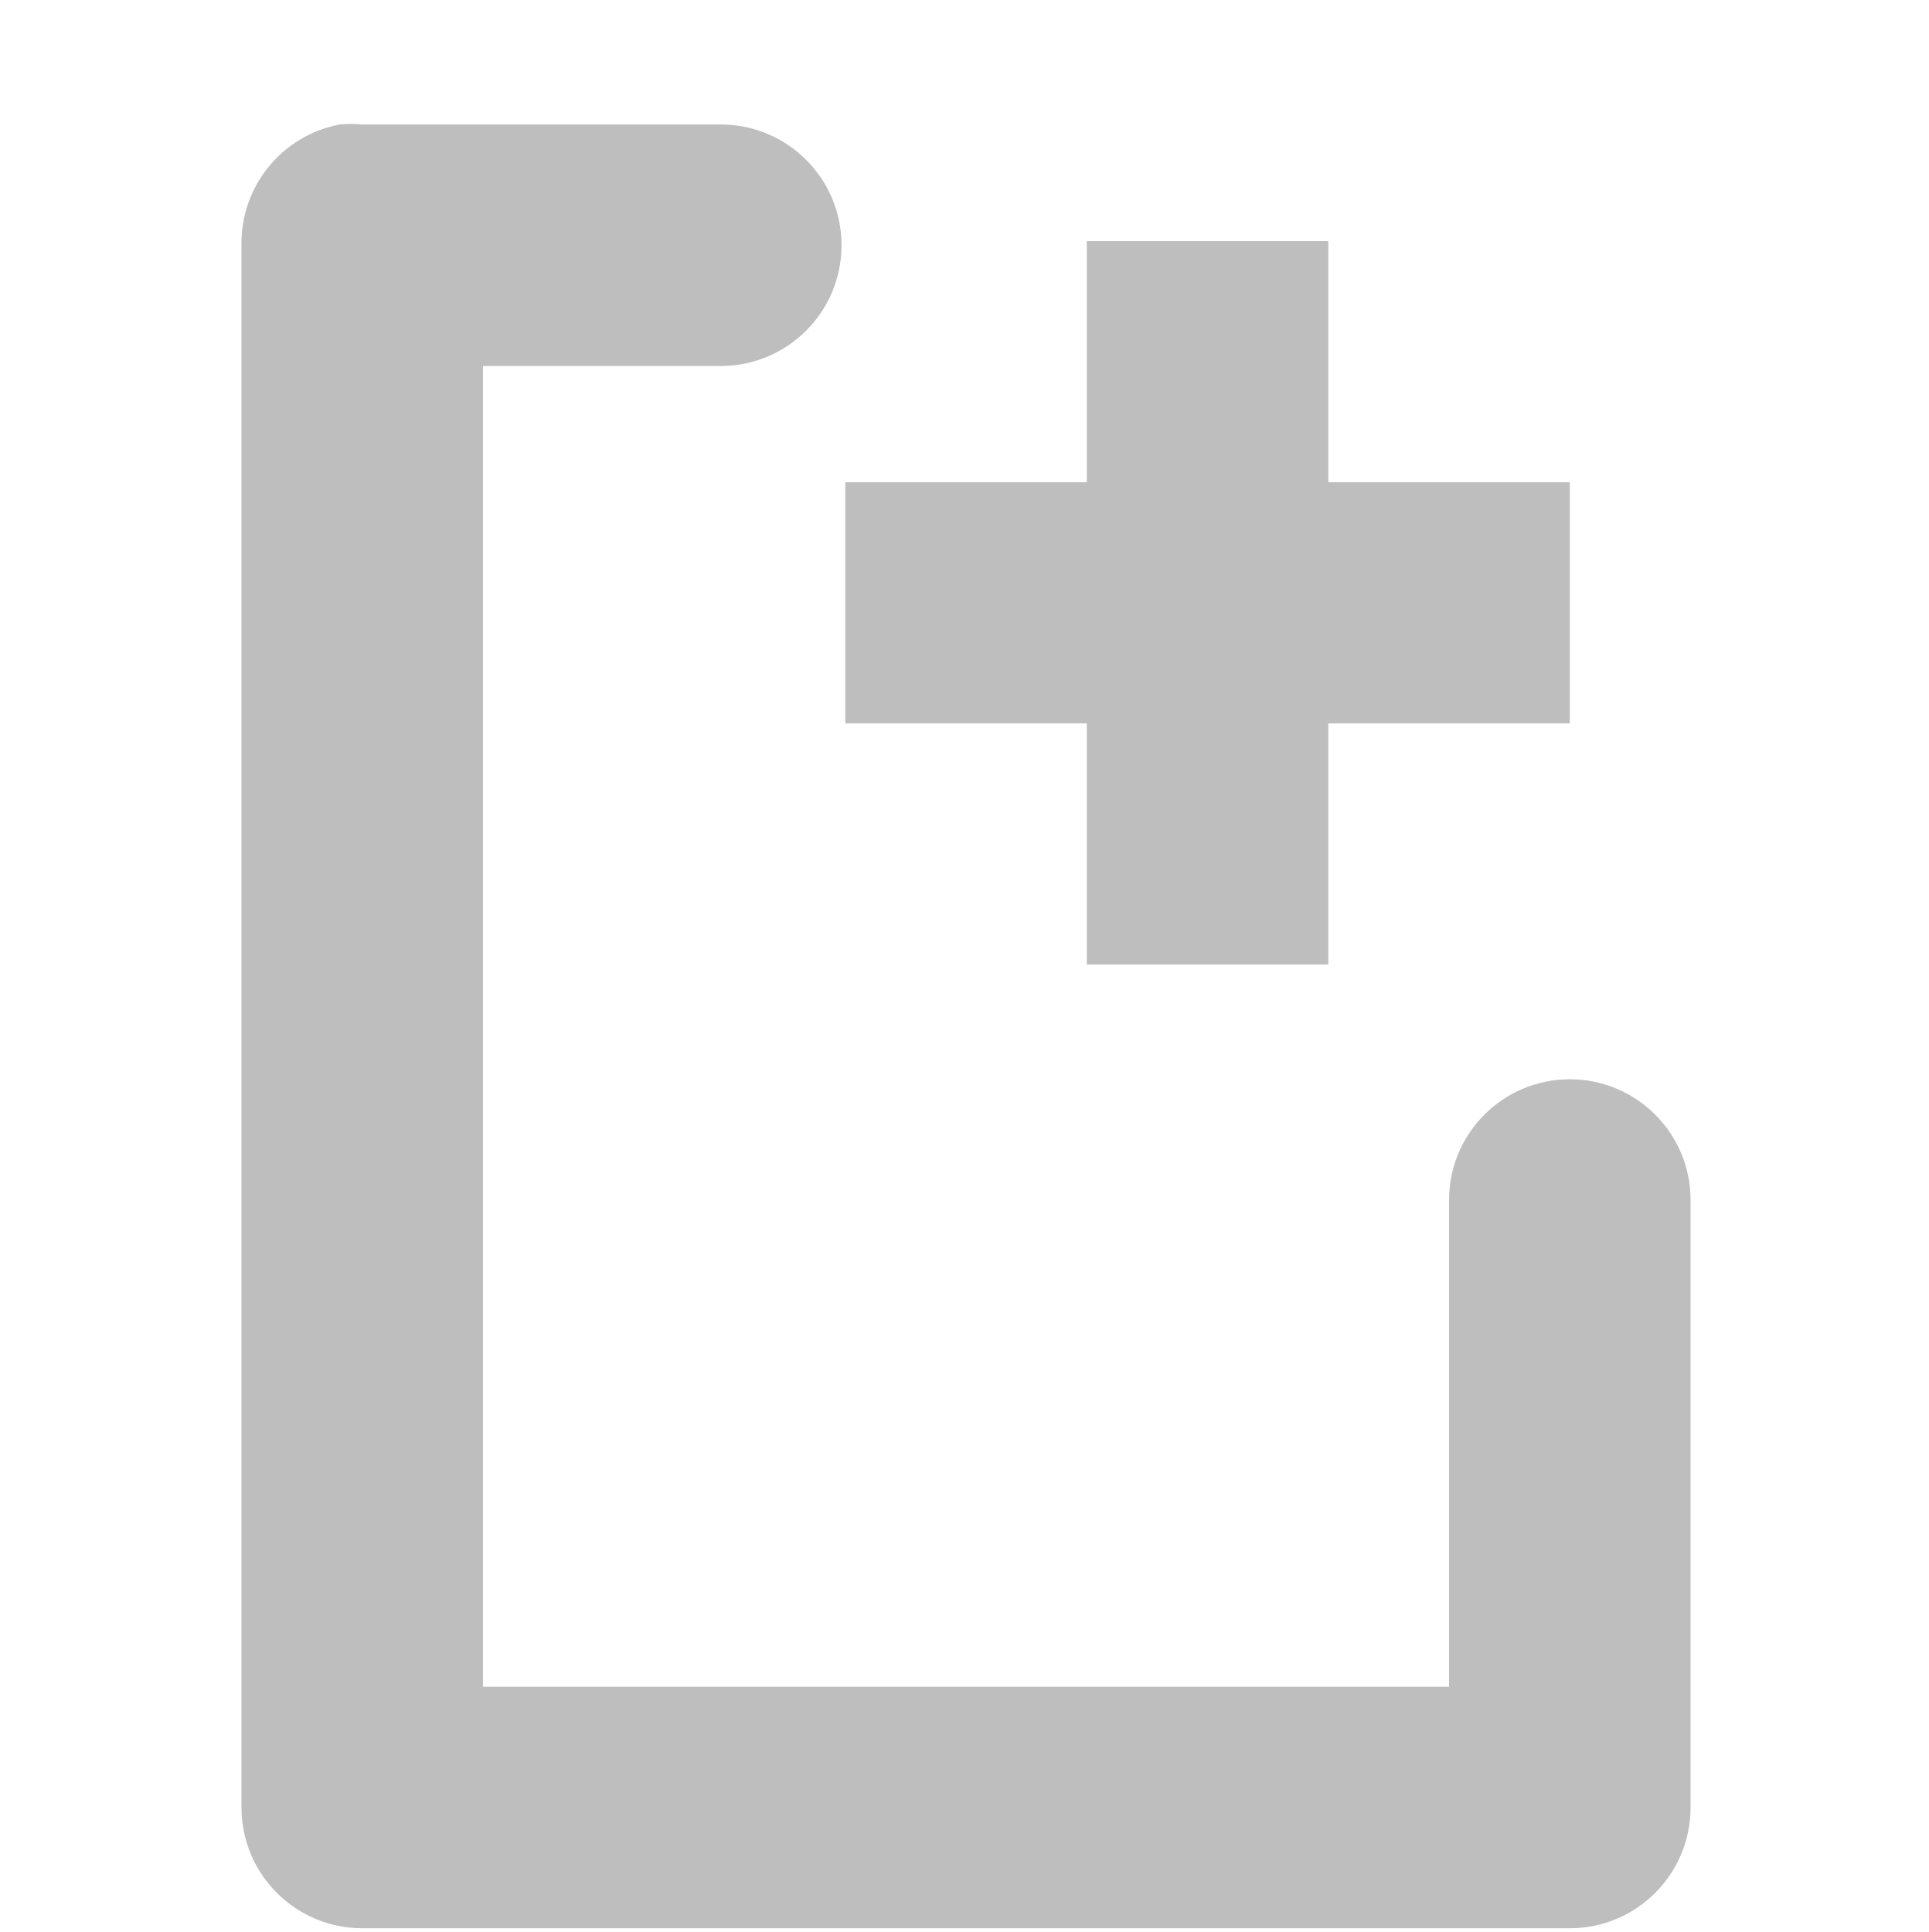
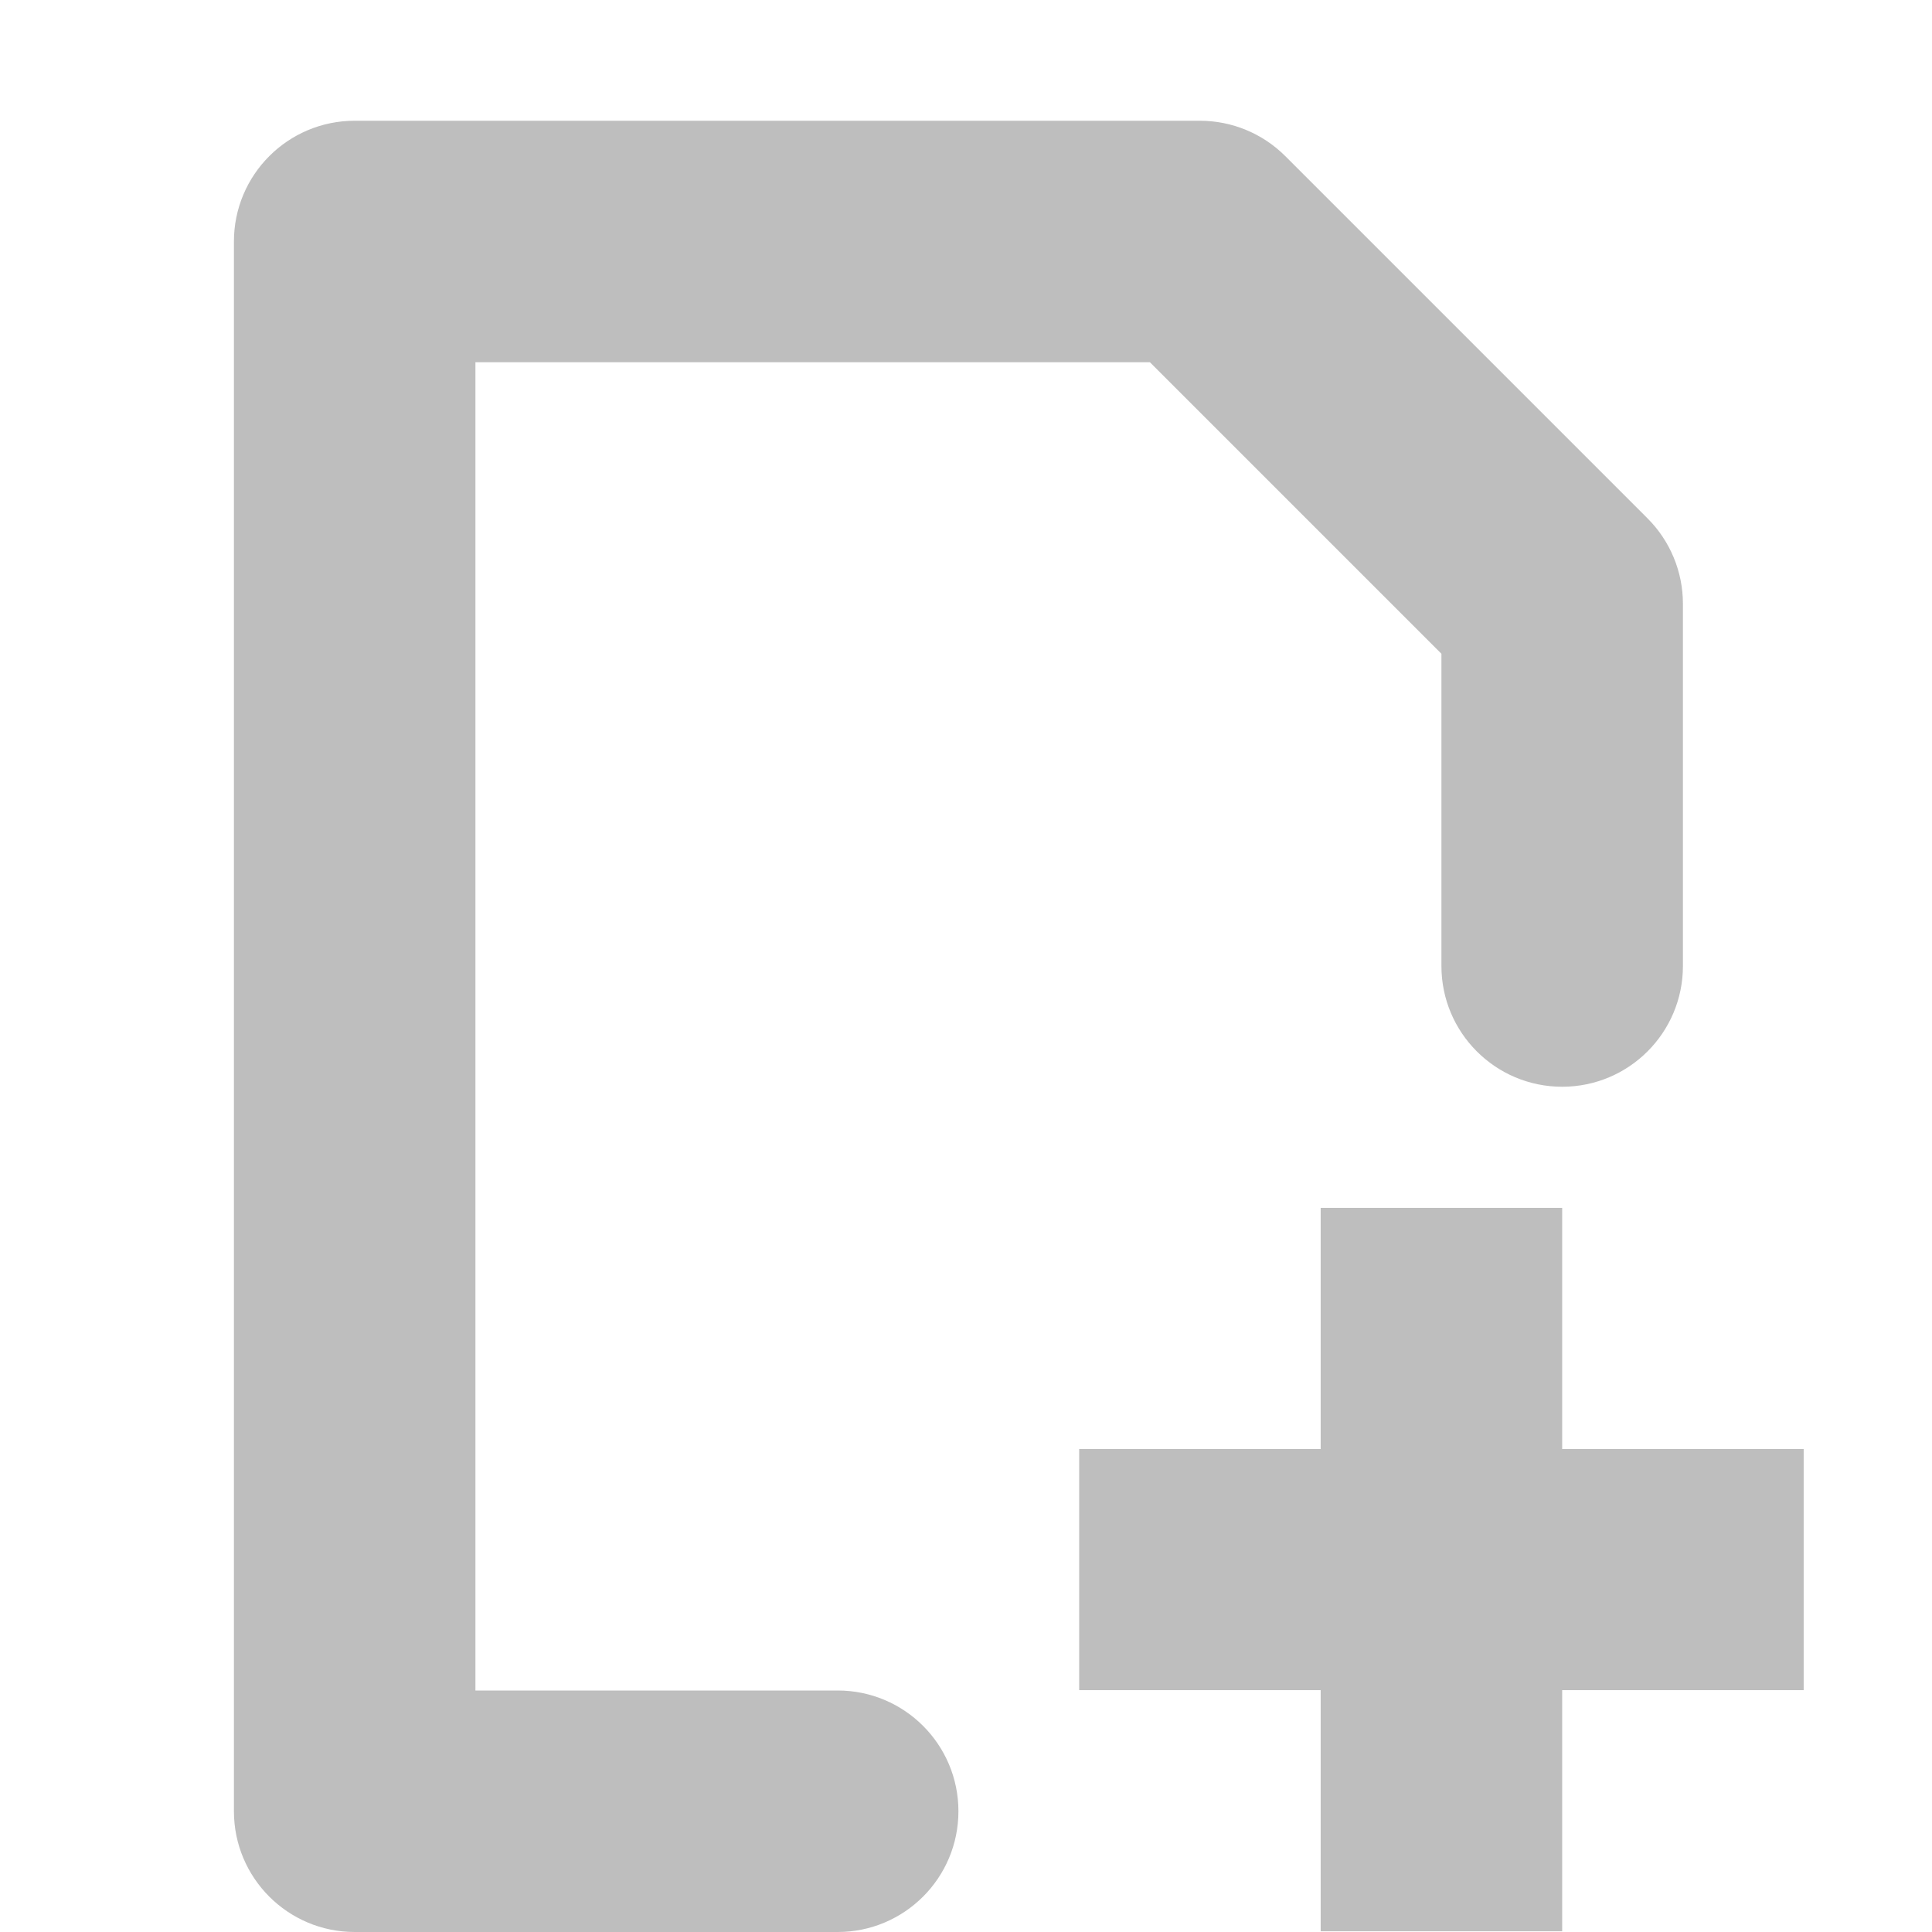
- <svg xmlns="http://www.w3.org/2000/svg" height="16" id="svg7384" version="1.1" width="15.974">
-   <defs id="defs7386" />
-   <g id="layer9" style="display:inline" transform="translate(-221.0001,-807)" />
-   <g id="layer10" style="display:inline" transform="translate(-221.0001,-807)" />
-   <g id="layer11" transform="translate(-221.0001,-807)" />
-   <g id="layer13" style="display:inline" transform="translate(-221.0001,-807)" />
-   <g id="layer14" transform="translate(-221.0001,-807)" />
-   <g id="layer15" style="display:inline" transform="translate(-221.0001,-807)" />
-   <g id="g71291" style="display:inline" transform="translate(-221.0001,-807)" />
-   <g id="g4953" style="display:inline" transform="translate(-221.0001,-807)" />
-   <g id="layer12" style="display:inline" transform="translate(-221.0001,-807)">
-     <path d="m 223.812,808.031 a 1,1 0 0 0 -0.812,1 l 0,12.938 a 1,1 0 0 0 1,1 l 10,0 a 1,1 0 0 0 1,-1 l 0,-5.031 a 1,1 0 1 0 -2,0 l 0,4.031 -8,0 0,-10.938 1.969,0 a 1,1 0 1 0 0,-2 l -2.969,0 a 1,1 0 0 0 -0.188,0 z" id="path13099" style="font-size:medium;font-style:normal;font-variant:normal;font-weight:normal;font-stretch:normal;text-indent:0;text-align:start;text-decoration:none;line-height:normal;letter-spacing:normal;word-spacing:normal;text-transform:none;direction:ltr;block-progression:tb;writing-mode:lr-tb;text-anchor:start;baseline-shift:baseline;color:#000000;fill:#bebebe;fill-opacity:1;stroke:none;stroke-width:2;marker:none;visibility:visible;display:inline;overflow:visible;enable-background:accumulate;font-family:Sans;-inkscape-font-specification:Sans" />
-     <path d="m 230,808.997 0,1.997 -2,0 0,1.997 2,0 0,1.997 2,0 0,-1.997 2,0 0,-1.997 -2,0 0,-1.997 -2,0 z" id="path13075" style="fill:#bebebe;fill-opacity:1;stroke:none;display:inline" />
+ <svg xmlns="http://www.w3.org/2000/svg" xmlns:ns1="http://www.openswatchbook.org/uri/2009/osb" height="16" id="svg7384" version="1.1" viewBox="0 0 16 16" width="16">
+   <defs id="defs7386">
+     <linearGradient gradientTransform="matrix(-2.736579,0.2820293,-0.1890831,-0.9998832,239.5401,-879.4556)" id="linearGradient19282" ns1:paint="solid">
+       <stop id="stop19284" offset="0" style="stop-color:#666666;stop-opacity:1;" />
+     </linearGradient>
+   </defs>
+   <g id="layer9" style="display:inline" transform="translate(-421.0627,-807)" />
+   <g id="layer10" style="display:inline" transform="translate(-421.0627,-807)" />
+   <g id="layer11" transform="translate(-421.0627,-807)" />
+   <g id="layer13" style="display:inline" transform="translate(-421.0627,-807)" />
+   <g id="layer14" transform="translate(-421.0627,-807)" />
+   <g id="layer15" style="display:inline" transform="translate(-421.0627,-807)" />
+   <g id="g71291" style="display:inline" transform="translate(-421.0627,-807)" />
+   <g id="g4953" style="display:inline" transform="translate(-421.0627,-807)" />
+   <g id="layer12" style="display:inline" transform="translate(-421.0627,-807)">
+     <path d="m 424,808 a 1,1 0 0 0 -1,1 v 13 a 1,1 0 0 0 1,1 h 4 a 1,1 0 1 0 0,-2 h -3 v -11 h 5.586 L 433,812.414 V 815 a 1,1 0 1 0 2,0 v -3 a 1,1 0 0 0 -0.293,-0.707 l -3,-3 A 1,1 0 0 0 431,808 Z" id="path9936" style="color:#000000;font-style:normal;font-variant:normal;font-weight:normal;font-stretch:normal;font-size:medium;line-height:normal;font-family:sans-serif;font-variant-ligatures:normal;font-variant-position:normal;font-variant-caps:normal;font-variant-numeric:normal;font-variant-alternates:normal;font-feature-settings:normal;text-indent:0;text-align:start;text-decoration:none;text-decoration-line:none;text-decoration-style:solid;text-decoration-color:#000000;letter-spacing:normal;word-spacing:normal;text-transform:none;writing-mode:lr-tb;direction:ltr;text-orientation:mixed;dominant-baseline:auto;baseline-shift:baseline;text-anchor:start;white-space:normal;shape-padding:0;clip-rule:nonzero;display:inline;overflow:visible;visibility:visible;opacity:1;isolation:auto;mix-blend-mode:normal;color-interpolation:sRGB;color-interpolation-filters:linearRGB;solid-color:#000000;solid-opacity:1;fill:#bebebe;fill-opacity:1;fill-rule:evenodd;stroke:none;stroke-width:2;stroke-linecap:round;stroke-linejoin:round;stroke-miterlimit:4;stroke-dasharray:none;stroke-dashoffset:0;stroke-opacity:1;color-rendering:auto;image-rendering:auto;shape-rendering:auto;text-rendering:auto;enable-background:accumulate" />
+     <path d="M 432,817.003 V 819 h -2 v 1.997 h 2 v 1.997 h 2 v -1.997 h 2 V 819 h -2 v -1.997 z" id="path9951" style="display:inline;fill:#bebebe;fill-opacity:1;stroke:none;stroke-width:0.999" />
  </g>
</svg>
